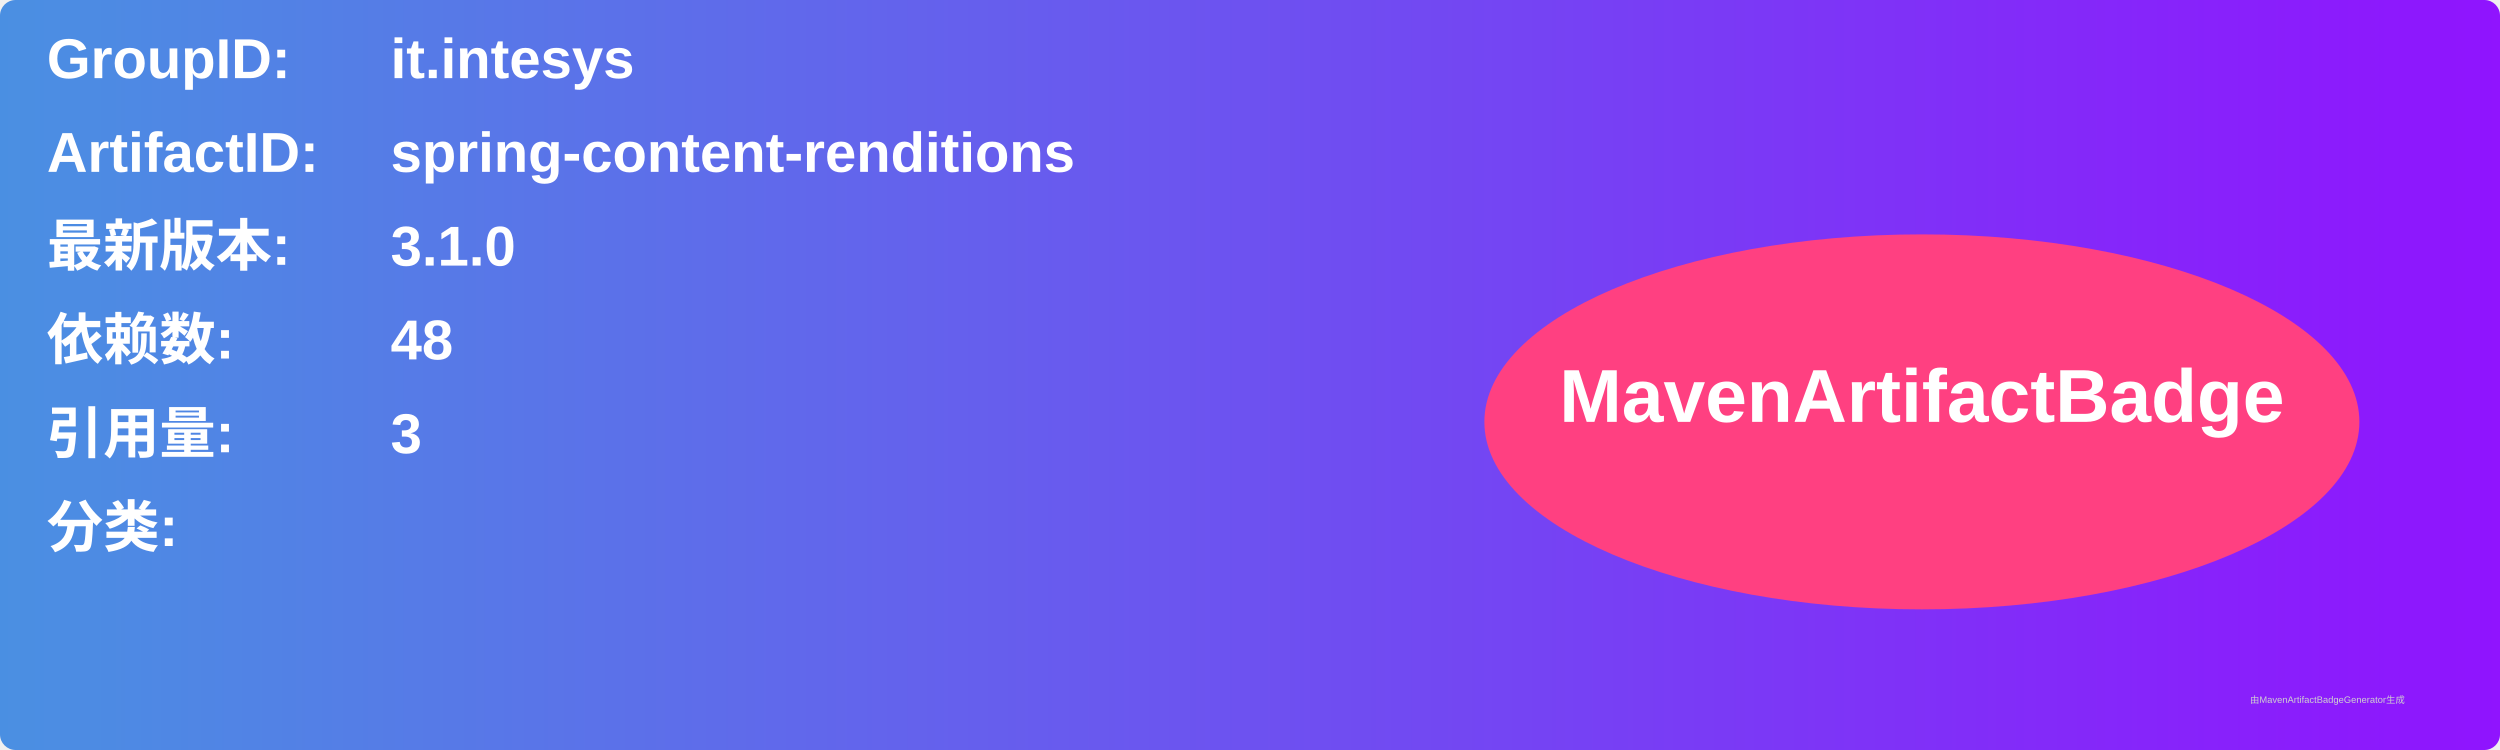
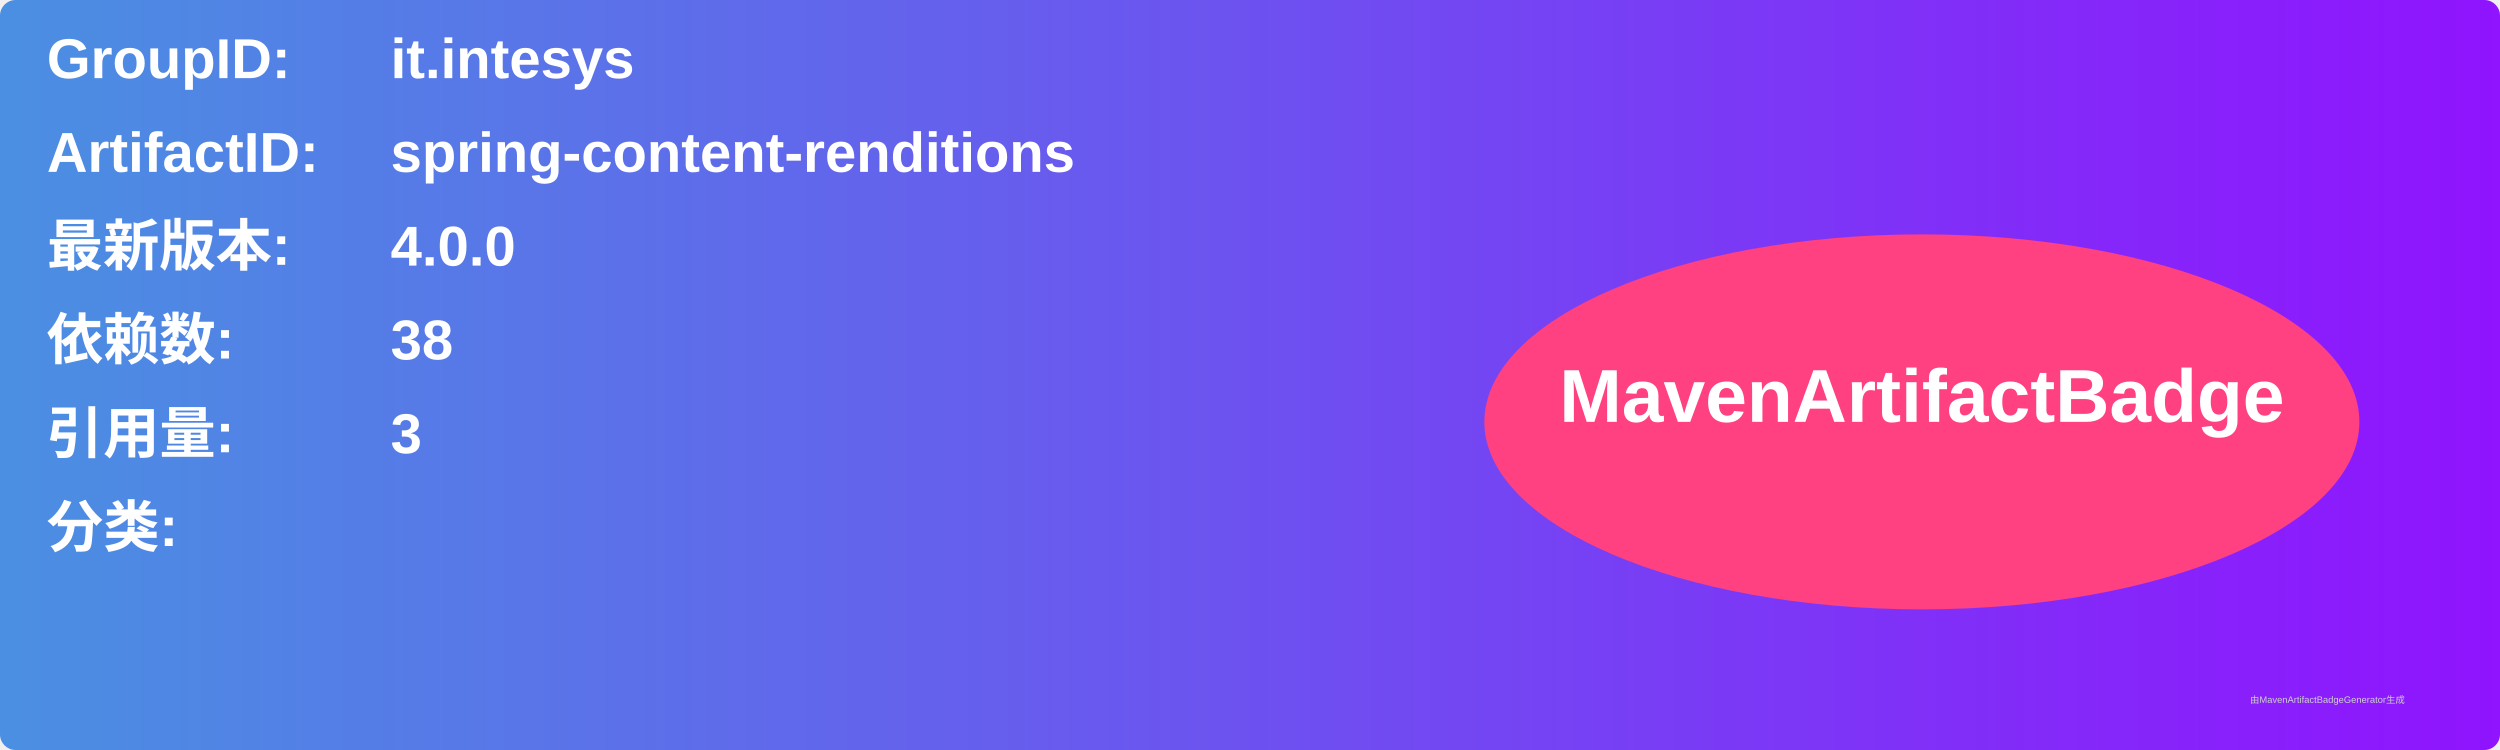
<svg xmlns="http://www.w3.org/2000/svg" width="800" height="240" viewBox="0 0 800 240">
  <linearGradient id="grad" x1="0%" y1="0%" x2="100%" y2="0%">
    <stop offset="0%" stop-color="#4a90e2" />
    <stop offset="100%" stop-color="#9013fe" />
  </linearGradient>
  <rect width="100%" height="100%" rx="5" ry="5" fill="url(#grad)" />
  <g transform="translate(15, 15)">
    <text x="0" y="10" font-family="Arial" font-size="18" fill="white" font-weight="bold" width="260">GroupID:</text>
    <text x="110" y="10" font-family="Arial" font-size="18" fill="white" font-weight="bold" width="460">it.intesys</text>
    <text x="0" y="40" font-family="Arial" font-size="18" fill="white" font-weight="bold" width="260">ArtifactID:</text>
    <text x="110" y="40" font-family="Arial" font-size="18" fill="white" font-weight="bold" width="460">spring-content-renditions</text>
    <text x="0" y="70" font-family="Arial" font-size="18" fill="white" font-weight="bold">最新版本:</text>
    <text x="110" y="70" font-family="Arial" font-size="18" fill="white" font-weight="bold">
-       <tspan font-weight="bold">3.1.0</tspan>
+       <tspan font-weight="bold">4.0.0</tspan>
    </text>
    <text x="0" y="100" font-family="Arial" font-size="18" fill="white" font-weight="bold">依赖数: </text>
    <text x="110" y="100" font-family="Arial" font-size="18" fill="white">
-       <tspan font-weight="bold">48</tspan>
+       <tspan font-weight="bold">38</tspan>
    </text>
    <text x="0" y="130" font-family="Arial" font-size="18" fill="white" font-weight="bold">引用量: </text>
    <text x="110" y="130" font-family="Arial" font-size="18" fill="white">
      <tspan font-weight="bold">3</tspan>
    </text>
    <text x="0" y="160" font-family="Arial" font-size="18" fill="white" font-weight="bold">分类:</text>
    <text x="10" y="190" font-family="Arial" font-size="10" fill="white">
      <tspan font-weight="bold" />
    </text>
    <ellipse cx="600" cy="120" rx="140" ry="60" fill="#ff4081" />
    <text x="600" y="120" text-anchor="middle" font-family="Arial" font-size="24" fill="white" font-weight="bold">MavenArtifactBadge</text>
  </g>
  <text x="720" y="225" font-family="Arial" font-size="3" fill="#d0d0d0">由MavenArtifactBadgeGenerator生成</text>
</svg>
